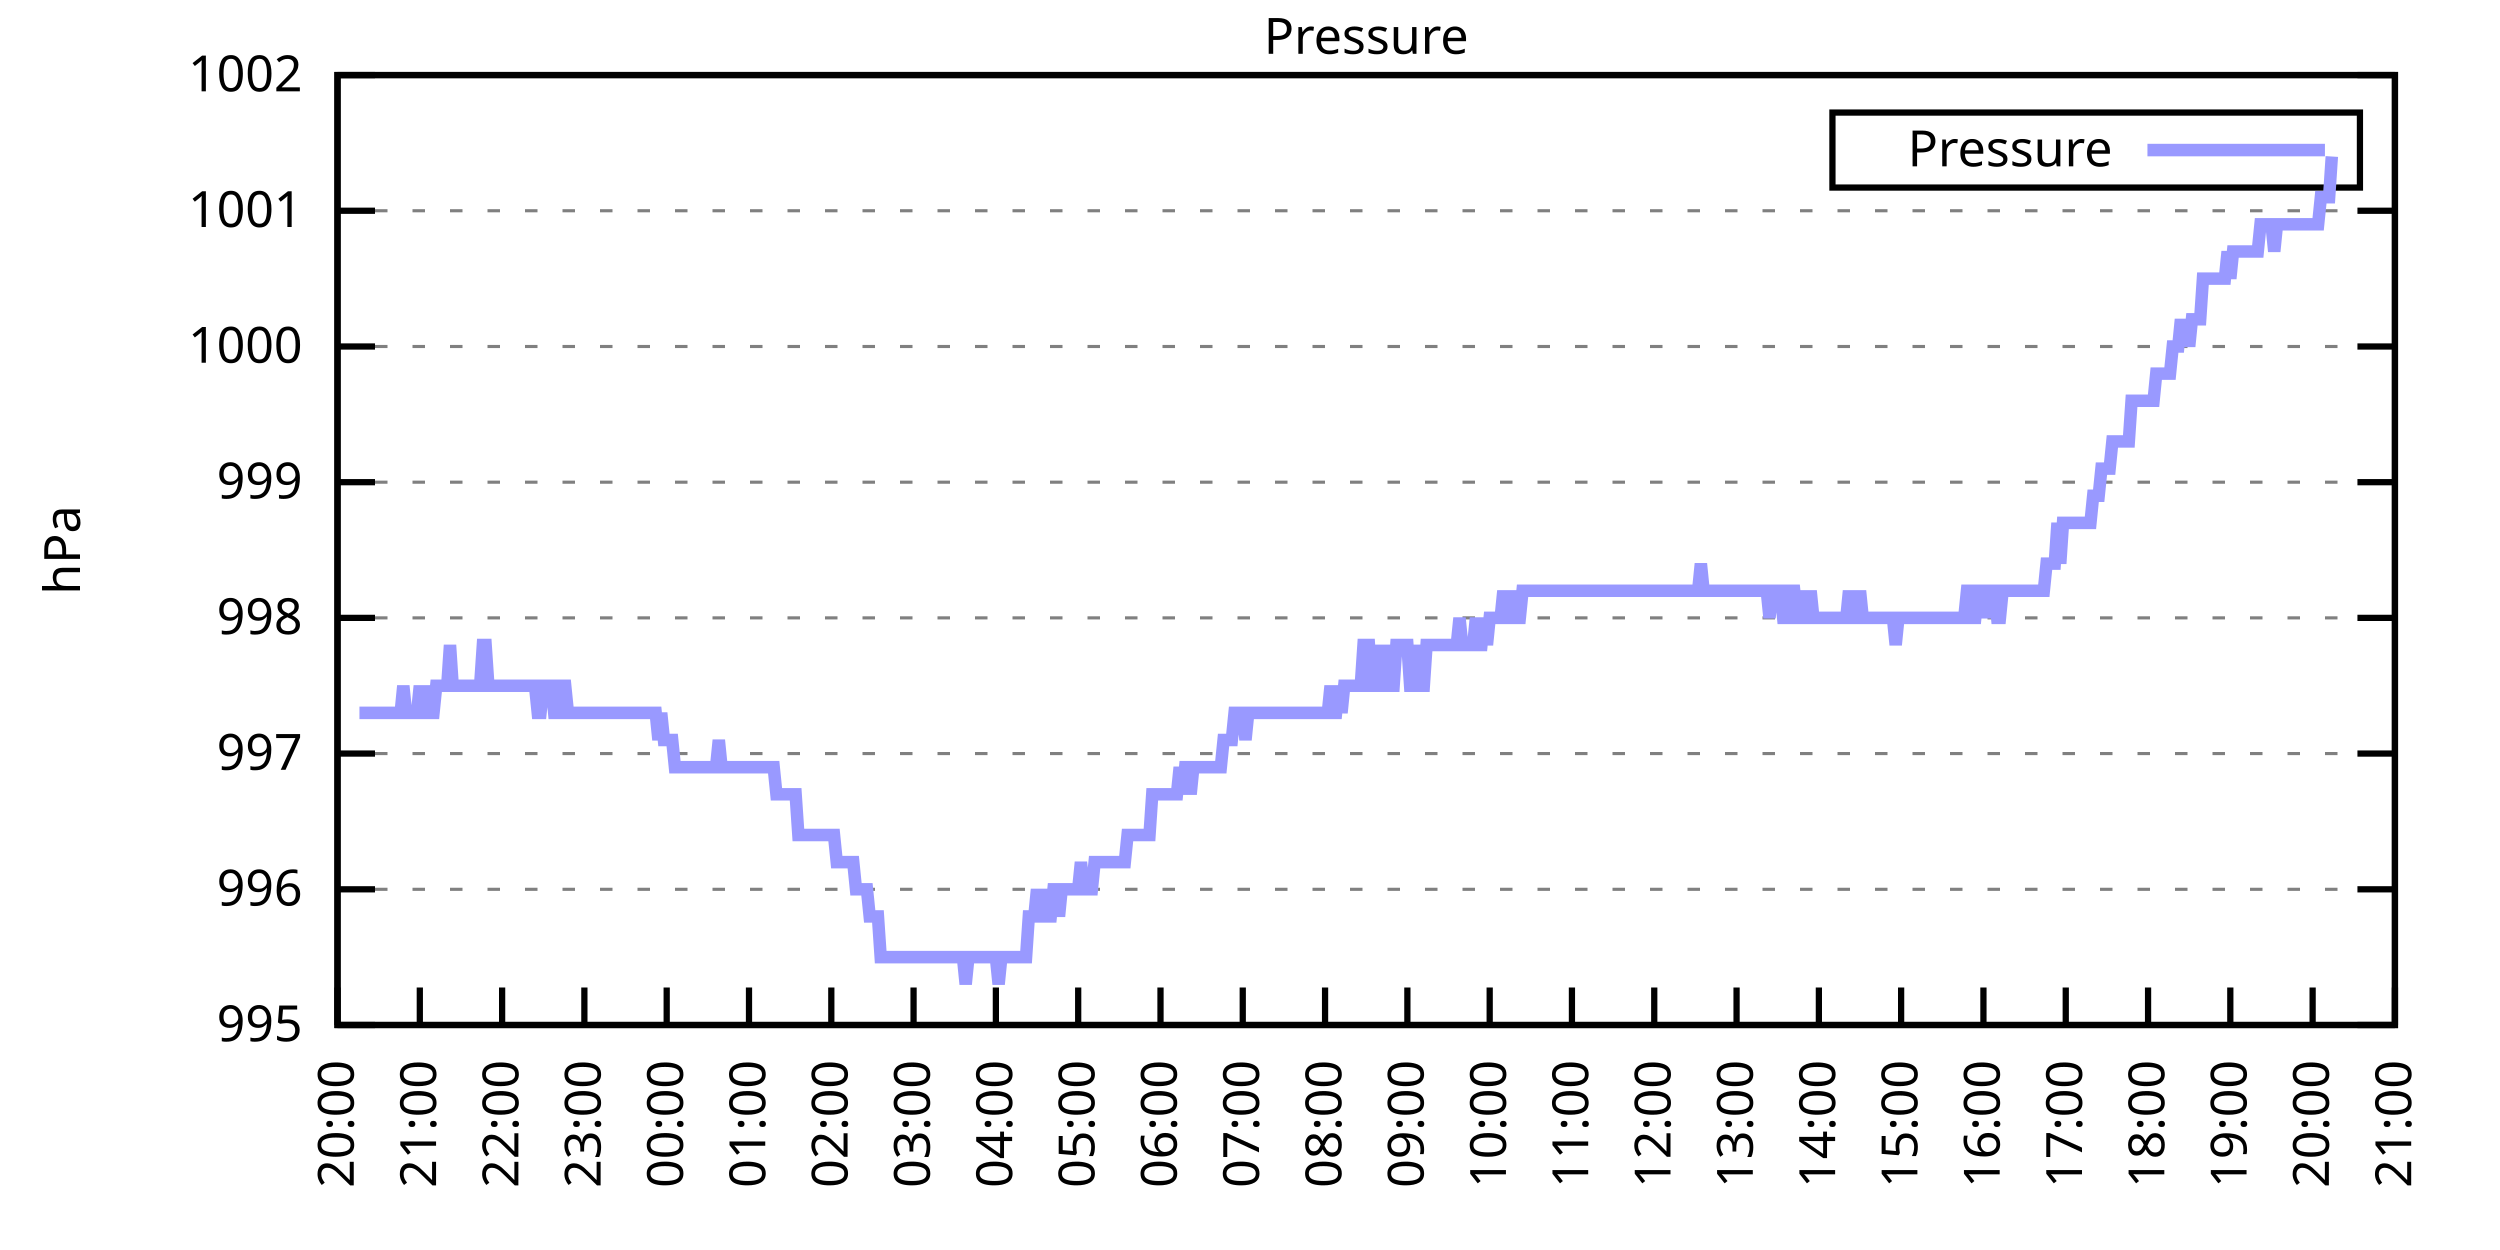
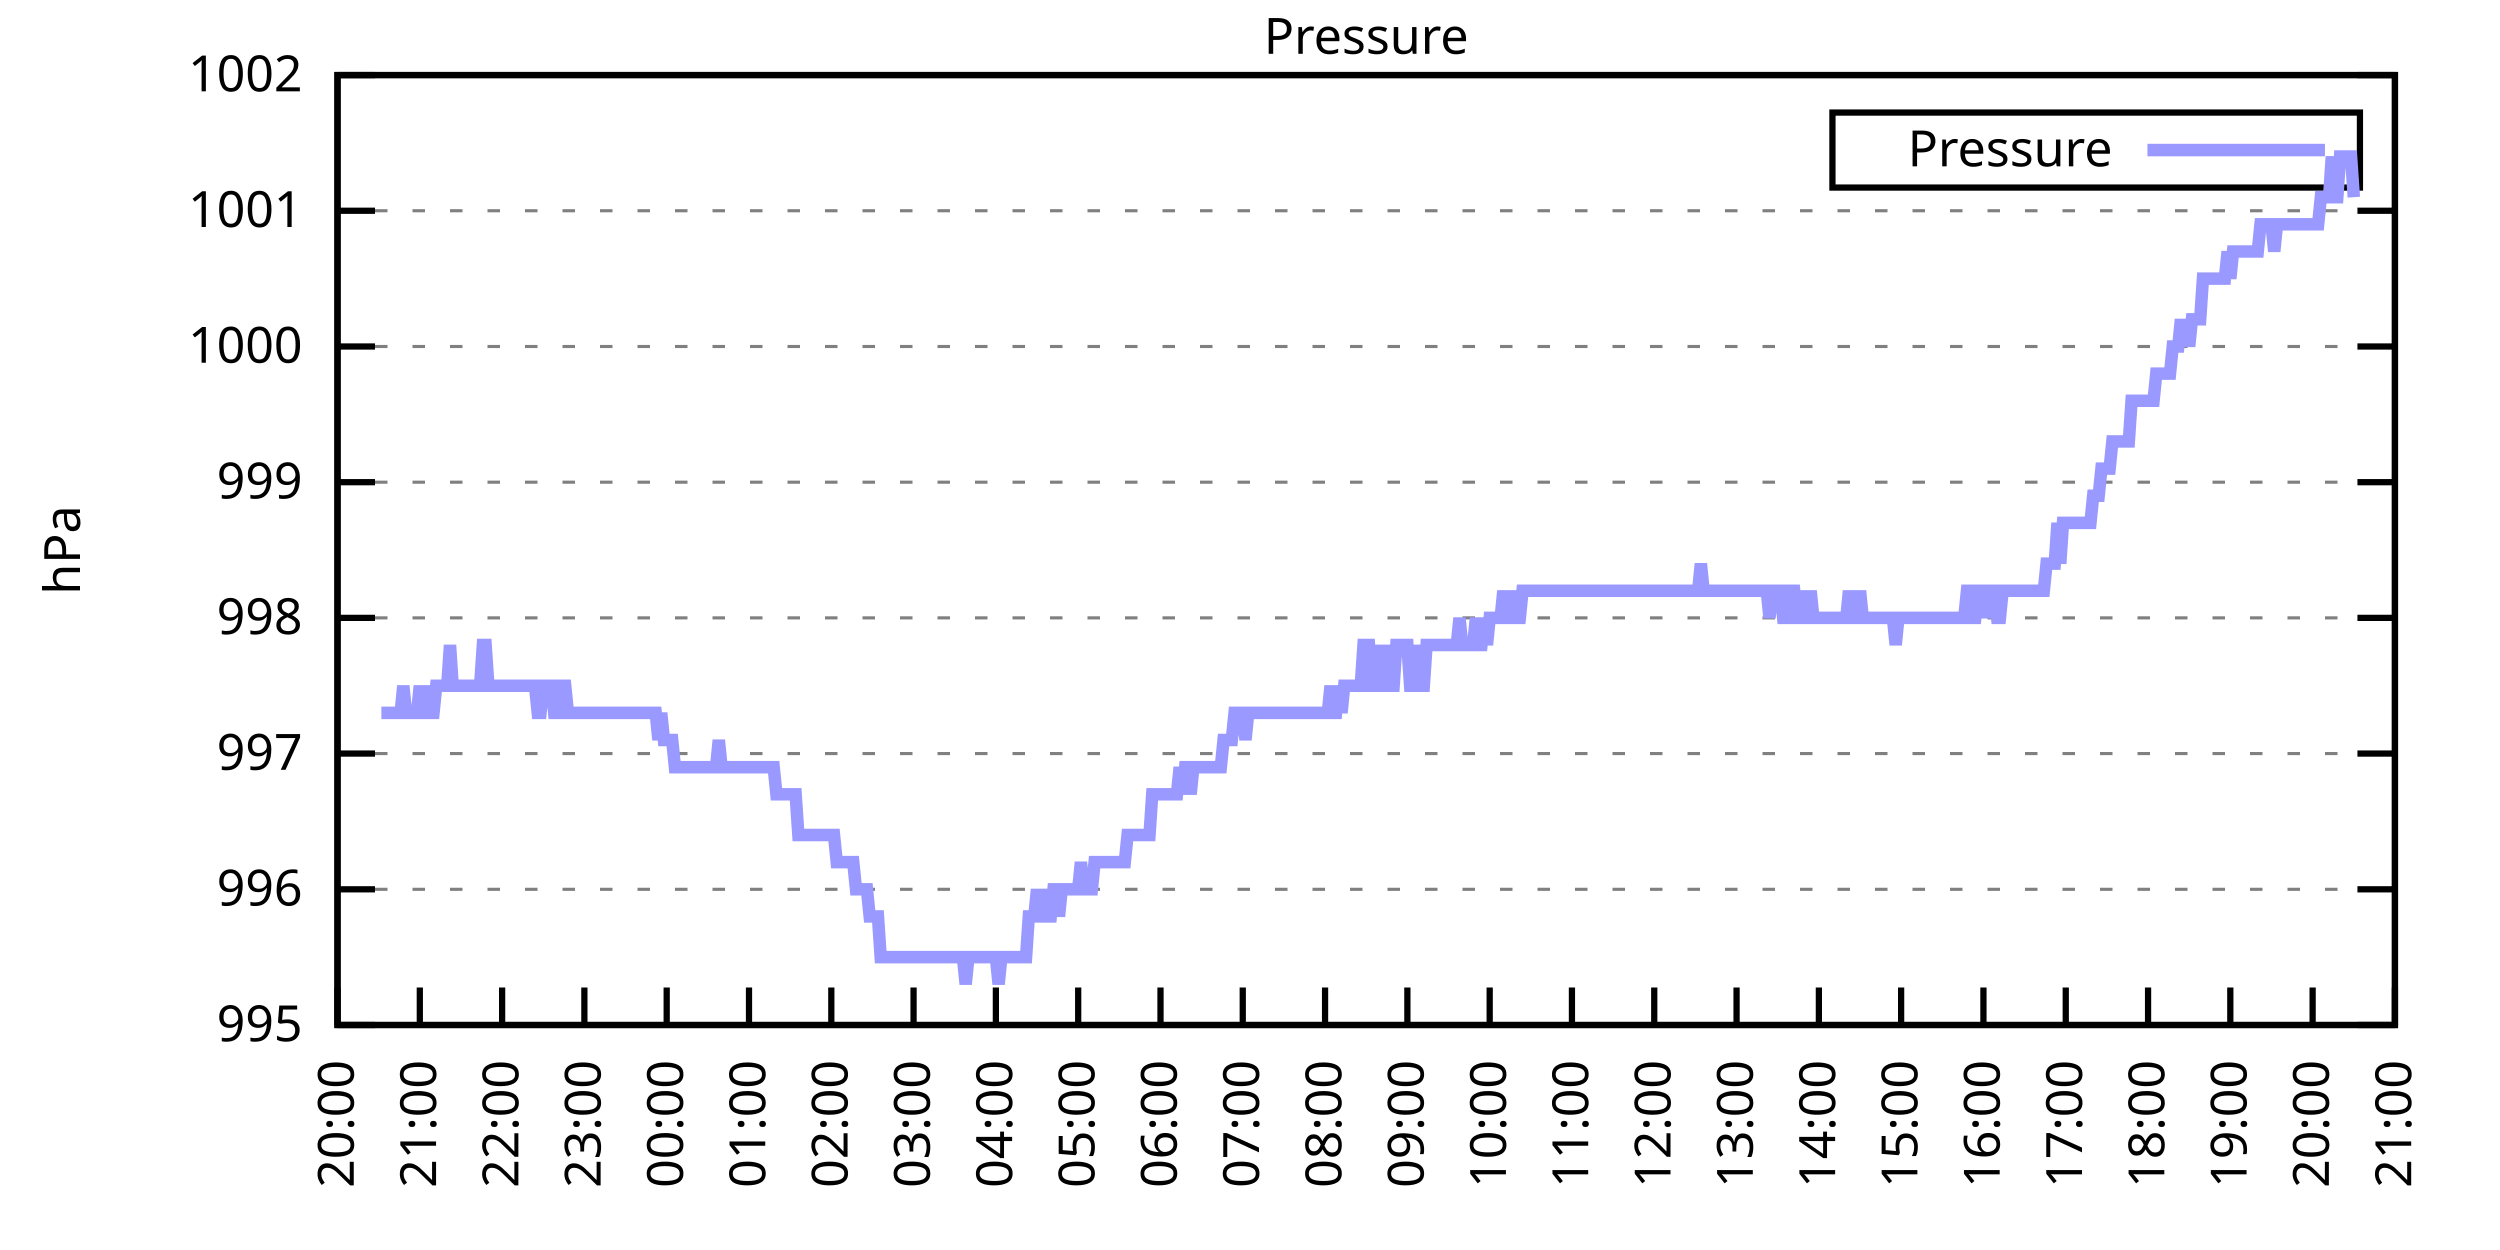
<svg xmlns="http://www.w3.org/2000/svg" xmlns:xlink="http://www.w3.org/1999/xlink" width="400" height="200" viewBox="0 0 400 200">
  <g id="gnuplot_canvas">
    <rect x="0" y="0" width="400" height="200" fill="none" />
    <defs>
      <circle id="gpDot" r="0.5" stroke-width="0.5" stroke="currentColor" />
      <path id="gpPt0" stroke-width="0.333" stroke="currentColor" d="M-1,0 h2 M0,-1 v2" />
      <path id="gpPt1" stroke-width="0.333" stroke="currentColor" d="M-1,-1 L1,1 M1,-1 L-1,1" />
      <path id="gpPt2" stroke-width="0.333" stroke="currentColor" d="M-1,0 L1,0 M0,-1 L0,1 M-1,-1 L1,1 M-1,1 L1,-1" />
      <rect id="gpPt3" stroke-width="0.333" stroke="currentColor" x="-1" y="-1" width="2" height="2" />
      <rect id="gpPt4" stroke-width="0.333" stroke="currentColor" fill="currentColor" x="-1" y="-1" width="2" height="2" />
      <circle id="gpPt5" stroke-width="0.333" stroke="currentColor" cx="0" cy="0" r="1" />
      <use xlink:href="#gpPt5" id="gpPt6" fill="currentColor" stroke="none" />
      <path id="gpPt7" stroke-width="0.333" stroke="currentColor" d="M0,-1.33 L-1.33,0.67 L1.33,0.67 z" />
      <use xlink:href="#gpPt7" id="gpPt8" fill="currentColor" stroke="none" />
      <use xlink:href="#gpPt7" id="gpPt9" stroke="currentColor" transform="rotate(180)" />
      <use xlink:href="#gpPt9" id="gpPt10" fill="currentColor" stroke="none" />
      <use xlink:href="#gpPt3" id="gpPt11" stroke="currentColor" transform="rotate(45)" />
      <use xlink:href="#gpPt11" id="gpPt12" fill="currentColor" stroke="none" />
      <path id="gpPt13" stroke-width="0.333" stroke="currentColor" d="M0,1.330 L1.265,0.411 L0.782,-1.067 L-0.782,-1.076 L-1.265,0.411 z" />
      <use xlink:href="#gpPt13" id="gpPt14" fill="currentColor" stroke="none" />
      <filter id="textbox" filterUnits="objectBoundingBox" x="0" y="0" height="1" width="1">
        <feFlood flood-color="white" flood-opacity="1" result="bgnd" />
        <feComposite in="SourceGraphic" in2="bgnd" operator="atop" />
      </filter>
      <filter id="greybox" filterUnits="objectBoundingBox" x="0" y="0" height="1" width="1">
        <feFlood flood-color="lightgrey" flood-opacity="1" result="grey" />
        <feComposite in="SourceGraphic" in2="grey" operator="atop" />
      </filter>
    </defs>
    <g fill="none" color="white" stroke="currentColor" stroke-width="1.00" stroke-linecap="butt" stroke-linejoin="miter">
</g>
    <g fill="none" color="black" stroke="currentColor" stroke-width="1.00" stroke-linecap="butt" stroke-linejoin="miter">
      <g stroke="none" shape-rendering="crispEdges">
        <polygon fill="rgb(255, 255, 255)" points="54.00,164.00 383.18,164.00 383.18,12.02 54.00,12.02 " />
      </g>
    </g>
    <g fill="none" color="black" stroke="currentColor" stroke-width="1.00" stroke-linecap="butt" stroke-linejoin="miter">
</g>
    <g fill="none" color="black" stroke="black" stroke-width="0.50" stroke-linecap="butt" stroke-linejoin="miter">
</g>
    <g fill="none" color="gray" stroke="currentColor" stroke-width="0.50" stroke-linecap="butt" stroke-linejoin="miter">
      <path stroke="gray" stroke-dasharray="2,4" class="gridline" d="M54.00,164.00 L383.19,164.00  " />
    </g>
    <g fill="none" color="gray" stroke="gray" stroke-width="1.00" stroke-linecap="butt" stroke-linejoin="miter">
</g>
    <g fill="none" color="black" stroke="currentColor" stroke-width="1.00" stroke-linecap="butt" stroke-linejoin="miter">
      <path stroke="black" d="M54.00,164.00 L60.00,164.00 M383.19,164.00 L377.19,164.00  " />
      <g transform="translate(48.40,166.60)" stroke="none" fill="black" font-family="Sans" font-size="8.00" text-anchor="end">
        <text>
          <tspan font-family="Sans"> 995</tspan>
        </text>
      </g>
    </g>
    <g fill="none" color="black" stroke="currentColor" stroke-width="1.00" stroke-linecap="butt" stroke-linejoin="miter">
</g>
    <g fill="none" color="black" stroke="black" stroke-width="0.50" stroke-linecap="butt" stroke-linejoin="miter">
</g>
    <g fill="none" color="gray" stroke="currentColor" stroke-width="0.50" stroke-linecap="butt" stroke-linejoin="miter">
      <path stroke="gray" stroke-dasharray="2,4" class="gridline" d="M54.00,142.29 L383.19,142.29  " />
    </g>
    <g fill="none" color="gray" stroke="gray" stroke-width="1.00" stroke-linecap="butt" stroke-linejoin="miter">
</g>
    <g fill="none" color="black" stroke="currentColor" stroke-width="1.00" stroke-linecap="butt" stroke-linejoin="miter">
      <path stroke="black" d="M54.00,142.29 L60.00,142.29 M383.19,142.29 L377.19,142.29  " />
      <g transform="translate(48.40,144.89)" stroke="none" fill="black" font-family="Sans" font-size="8.00" text-anchor="end">
        <text>
          <tspan font-family="Sans"> 996</tspan>
        </text>
      </g>
    </g>
    <g fill="none" color="black" stroke="currentColor" stroke-width="1.00" stroke-linecap="butt" stroke-linejoin="miter">
</g>
    <g fill="none" color="black" stroke="black" stroke-width="0.50" stroke-linecap="butt" stroke-linejoin="miter">
</g>
    <g fill="none" color="gray" stroke="currentColor" stroke-width="0.50" stroke-linecap="butt" stroke-linejoin="miter">
      <path stroke="gray" stroke-dasharray="2,4" class="gridline" d="M54.00,120.57 L383.19,120.57  " />
    </g>
    <g fill="none" color="gray" stroke="gray" stroke-width="1.00" stroke-linecap="butt" stroke-linejoin="miter">
</g>
    <g fill="none" color="black" stroke="currentColor" stroke-width="1.00" stroke-linecap="butt" stroke-linejoin="miter">
      <path stroke="black" d="M54.00,120.57 L60.00,120.57 M383.19,120.57 L377.19,120.57  " />
      <g transform="translate(48.40,123.17)" stroke="none" fill="black" font-family="Sans" font-size="8.00" text-anchor="end">
        <text>
          <tspan font-family="Sans"> 997</tspan>
        </text>
      </g>
    </g>
    <g fill="none" color="black" stroke="currentColor" stroke-width="1.00" stroke-linecap="butt" stroke-linejoin="miter">
</g>
    <g fill="none" color="black" stroke="black" stroke-width="0.50" stroke-linecap="butt" stroke-linejoin="miter">
</g>
    <g fill="none" color="gray" stroke="currentColor" stroke-width="0.50" stroke-linecap="butt" stroke-linejoin="miter">
      <path stroke="gray" stroke-dasharray="2,4" class="gridline" d="M54.00,98.86 L383.19,98.86  " />
    </g>
    <g fill="none" color="gray" stroke="gray" stroke-width="1.00" stroke-linecap="butt" stroke-linejoin="miter">
</g>
    <g fill="none" color="black" stroke="currentColor" stroke-width="1.00" stroke-linecap="butt" stroke-linejoin="miter">
      <path stroke="black" d="M54.00,98.86 L60.00,98.86 M383.19,98.86 L377.19,98.86  " />
      <g transform="translate(48.40,101.46)" stroke="none" fill="black" font-family="Sans" font-size="8.00" text-anchor="end">
        <text>
          <tspan font-family="Sans"> 998</tspan>
        </text>
      </g>
    </g>
    <g fill="none" color="black" stroke="currentColor" stroke-width="1.00" stroke-linecap="butt" stroke-linejoin="miter">
</g>
    <g fill="none" color="black" stroke="black" stroke-width="0.50" stroke-linecap="butt" stroke-linejoin="miter">
</g>
    <g fill="none" color="gray" stroke="currentColor" stroke-width="0.50" stroke-linecap="butt" stroke-linejoin="miter">
      <path stroke="gray" stroke-dasharray="2,4" class="gridline" d="M54.00,77.15 L383.19,77.15  " />
    </g>
    <g fill="none" color="gray" stroke="gray" stroke-width="1.00" stroke-linecap="butt" stroke-linejoin="miter">
</g>
    <g fill="none" color="black" stroke="currentColor" stroke-width="1.00" stroke-linecap="butt" stroke-linejoin="miter">
      <path stroke="black" d="M54.00,77.15 L60.00,77.15 M383.19,77.15 L377.19,77.15  " />
      <g transform="translate(48.40,79.75)" stroke="none" fill="black" font-family="Sans" font-size="8.00" text-anchor="end">
        <text>
          <tspan font-family="Sans"> 999</tspan>
        </text>
      </g>
    </g>
    <g fill="none" color="black" stroke="currentColor" stroke-width="1.00" stroke-linecap="butt" stroke-linejoin="miter">
</g>
    <g fill="none" color="black" stroke="black" stroke-width="0.50" stroke-linecap="butt" stroke-linejoin="miter">
</g>
    <g fill="none" color="gray" stroke="currentColor" stroke-width="0.50" stroke-linecap="butt" stroke-linejoin="miter">
      <path stroke="gray" stroke-dasharray="2,4" class="gridline" d="M54.00,55.44 L383.19,55.44  " />
    </g>
    <g fill="none" color="gray" stroke="gray" stroke-width="1.00" stroke-linecap="butt" stroke-linejoin="miter">
</g>
    <g fill="none" color="black" stroke="currentColor" stroke-width="1.00" stroke-linecap="butt" stroke-linejoin="miter">
      <path stroke="black" d="M54.00,55.44 L60.00,55.44 M383.19,55.44 L377.19,55.44  " />
      <g transform="translate(48.40,58.04)" stroke="none" fill="black" font-family="Sans" font-size="8.00" text-anchor="end">
        <text>
          <tspan font-family="Sans"> 1000</tspan>
        </text>
      </g>
    </g>
    <g fill="none" color="black" stroke="currentColor" stroke-width="1.00" stroke-linecap="butt" stroke-linejoin="miter">
</g>
    <g fill="none" color="black" stroke="black" stroke-width="0.50" stroke-linecap="butt" stroke-linejoin="miter">
</g>
    <g fill="none" color="gray" stroke="currentColor" stroke-width="0.50" stroke-linecap="butt" stroke-linejoin="miter">
      <path stroke="gray" stroke-dasharray="2,4" class="gridline" d="M54.00,33.72 L383.19,33.72  " />
    </g>
    <g fill="none" color="gray" stroke="gray" stroke-width="1.00" stroke-linecap="butt" stroke-linejoin="miter">
</g>
    <g fill="none" color="black" stroke="currentColor" stroke-width="1.00" stroke-linecap="butt" stroke-linejoin="miter">
      <path stroke="black" d="M54.00,33.72 L60.00,33.72 M383.19,33.72 L377.19,33.72  " />
      <g transform="translate(48.40,36.32)" stroke="none" fill="black" font-family="Sans" font-size="8.00" text-anchor="end">
        <text>
          <tspan font-family="Sans"> 1001</tspan>
        </text>
      </g>
    </g>
    <g fill="none" color="black" stroke="currentColor" stroke-width="1.00" stroke-linecap="butt" stroke-linejoin="miter">
</g>
    <g fill="none" color="black" stroke="black" stroke-width="0.50" stroke-linecap="butt" stroke-linejoin="miter">
</g>
    <g fill="none" color="gray" stroke="currentColor" stroke-width="0.50" stroke-linecap="butt" stroke-linejoin="miter">
      <path stroke="gray" stroke-dasharray="2,4" class="gridline" d="M54.00,12.01 L383.19,12.01  " />
    </g>
    <g fill="none" color="gray" stroke="gray" stroke-width="1.00" stroke-linecap="butt" stroke-linejoin="miter">
</g>
    <g fill="none" color="black" stroke="currentColor" stroke-width="1.00" stroke-linecap="butt" stroke-linejoin="miter">
      <path stroke="black" d="M54.00,12.01 L60.00,12.01 M383.19,12.01 L377.19,12.01  " />
      <g transform="translate(48.40,14.61)" stroke="none" fill="black" font-family="Sans" font-size="8.00" text-anchor="end">
        <text>
          <tspan font-family="Sans"> 1002</tspan>
        </text>
      </g>
    </g>
    <g fill="none" color="black" stroke="currentColor" stroke-width="1.00" stroke-linecap="butt" stroke-linejoin="miter">
      <path stroke="black" d="M54.00,164.00 L54.00,158.00  " />
      <g transform="translate(56.60,169.60) rotate(270.00)" stroke="none" fill="black" font-family="Sans" font-size="8.00" text-anchor="end">
        <text>
          <tspan font-family="Sans">20:00</tspan>
        </text>
      </g>
    </g>
    <g fill="none" color="black" stroke="currentColor" stroke-width="1.00" stroke-linecap="butt" stroke-linejoin="miter">
      <path stroke="black" d="M67.17,164.00 L67.17,158.00  " />
      <g transform="translate(69.77,169.60) rotate(270.00)" stroke="none" fill="black" font-family="Sans" font-size="8.00" text-anchor="end">
        <text>
          <tspan font-family="Sans">21:00</tspan>
        </text>
      </g>
    </g>
    <g fill="none" color="black" stroke="currentColor" stroke-width="1.00" stroke-linecap="butt" stroke-linejoin="miter">
      <path stroke="black" d="M80.34,164.00 L80.34,158.00  " />
      <g transform="translate(82.94,169.60) rotate(270.00)" stroke="none" fill="black" font-family="Sans" font-size="8.00" text-anchor="end">
        <text>
          <tspan font-family="Sans">22:00</tspan>
        </text>
      </g>
    </g>
    <g fill="none" color="black" stroke="currentColor" stroke-width="1.00" stroke-linecap="butt" stroke-linejoin="miter">
      <path stroke="black" d="M93.50,164.00 L93.50,158.00  " />
      <g transform="translate(96.10,169.60) rotate(270.00)" stroke="none" fill="black" font-family="Sans" font-size="8.00" text-anchor="end">
        <text>
          <tspan font-family="Sans">23:00</tspan>
        </text>
      </g>
    </g>
    <g fill="none" color="black" stroke="currentColor" stroke-width="1.00" stroke-linecap="butt" stroke-linejoin="miter">
      <path stroke="black" d="M106.67,164.00 L106.67,158.00  " />
      <g transform="translate(109.27,169.60) rotate(270.00)" stroke="none" fill="black" font-family="Sans" font-size="8.00" text-anchor="end">
        <text>
          <tspan font-family="Sans">00:00</tspan>
        </text>
      </g>
    </g>
    <g fill="none" color="black" stroke="currentColor" stroke-width="1.00" stroke-linecap="butt" stroke-linejoin="miter">
      <path stroke="black" d="M119.84,164.00 L119.84,158.00  " />
      <g transform="translate(122.44,169.60) rotate(270.00)" stroke="none" fill="black" font-family="Sans" font-size="8.00" text-anchor="end">
        <text>
          <tspan font-family="Sans">01:00</tspan>
        </text>
      </g>
    </g>
    <g fill="none" color="black" stroke="currentColor" stroke-width="1.00" stroke-linecap="butt" stroke-linejoin="miter">
      <path stroke="black" d="M133.01,164.00 L133.01,158.00  " />
      <g transform="translate(135.61,169.60) rotate(270.00)" stroke="none" fill="black" font-family="Sans" font-size="8.00" text-anchor="end">
        <text>
          <tspan font-family="Sans">02:00</tspan>
        </text>
      </g>
    </g>
    <g fill="none" color="black" stroke="currentColor" stroke-width="1.00" stroke-linecap="butt" stroke-linejoin="miter">
      <path stroke="black" d="M146.17,164.00 L146.17,158.00  " />
      <g transform="translate(148.77,169.60) rotate(270.00)" stroke="none" fill="black" font-family="Sans" font-size="8.00" text-anchor="end">
        <text>
          <tspan font-family="Sans">03:00</tspan>
        </text>
      </g>
    </g>
    <g fill="none" color="black" stroke="currentColor" stroke-width="1.00" stroke-linecap="butt" stroke-linejoin="miter">
      <path stroke="black" d="M159.34,164.00 L159.34,158.00  " />
      <g transform="translate(161.94,169.60) rotate(270.00)" stroke="none" fill="black" font-family="Sans" font-size="8.00" text-anchor="end">
        <text>
          <tspan font-family="Sans">04:00</tspan>
        </text>
      </g>
    </g>
    <g fill="none" color="black" stroke="currentColor" stroke-width="1.00" stroke-linecap="butt" stroke-linejoin="miter">
      <path stroke="black" d="M172.51,164.00 L172.51,158.00  " />
      <g transform="translate(175.11,169.60) rotate(270.00)" stroke="none" fill="black" font-family="Sans" font-size="8.00" text-anchor="end">
        <text>
          <tspan font-family="Sans">05:00</tspan>
        </text>
      </g>
    </g>
    <g fill="none" color="black" stroke="currentColor" stroke-width="1.00" stroke-linecap="butt" stroke-linejoin="miter">
      <path stroke="black" d="M185.68,164.00 L185.68,158.00  " />
      <g transform="translate(188.28,169.60) rotate(270.00)" stroke="none" fill="black" font-family="Sans" font-size="8.00" text-anchor="end">
        <text>
          <tspan font-family="Sans">06:00</tspan>
        </text>
      </g>
    </g>
    <g fill="none" color="black" stroke="currentColor" stroke-width="1.00" stroke-linecap="butt" stroke-linejoin="miter">
      <path stroke="black" d="M198.84,164.00 L198.84,158.00  " />
      <g transform="translate(201.44,169.60) rotate(270.00)" stroke="none" fill="black" font-family="Sans" font-size="8.00" text-anchor="end">
        <text>
          <tspan font-family="Sans">07:00</tspan>
        </text>
      </g>
    </g>
    <g fill="none" color="black" stroke="currentColor" stroke-width="1.00" stroke-linecap="butt" stroke-linejoin="miter">
      <path stroke="black" d="M212.01,164.00 L212.01,158.00  " />
      <g transform="translate(214.61,169.60) rotate(270.00)" stroke="none" fill="black" font-family="Sans" font-size="8.00" text-anchor="end">
        <text>
          <tspan font-family="Sans">08:00</tspan>
        </text>
      </g>
    </g>
    <g fill="none" color="black" stroke="currentColor" stroke-width="1.00" stroke-linecap="butt" stroke-linejoin="miter">
      <path stroke="black" d="M225.18,164.00 L225.18,158.00  " />
      <g transform="translate(227.78,169.60) rotate(270.00)" stroke="none" fill="black" font-family="Sans" font-size="8.00" text-anchor="end">
        <text>
          <tspan font-family="Sans">09:00</tspan>
        </text>
      </g>
    </g>
    <g fill="none" color="black" stroke="currentColor" stroke-width="1.00" stroke-linecap="butt" stroke-linejoin="miter">
      <path stroke="black" d="M238.35,164.00 L238.35,158.00  " />
      <g transform="translate(240.95,169.60) rotate(270.00)" stroke="none" fill="black" font-family="Sans" font-size="8.00" text-anchor="end">
        <text>
          <tspan font-family="Sans">10:00</tspan>
        </text>
      </g>
    </g>
    <g fill="none" color="black" stroke="currentColor" stroke-width="1.00" stroke-linecap="butt" stroke-linejoin="miter">
      <path stroke="black" d="M251.51,164.00 L251.51,158.00  " />
      <g transform="translate(254.11,169.60) rotate(270.00)" stroke="none" fill="black" font-family="Sans" font-size="8.00" text-anchor="end">
        <text>
          <tspan font-family="Sans">11:00</tspan>
        </text>
      </g>
    </g>
    <g fill="none" color="black" stroke="currentColor" stroke-width="1.00" stroke-linecap="butt" stroke-linejoin="miter">
      <path stroke="black" d="M264.68,164.00 L264.68,158.00  " />
      <g transform="translate(267.28,169.60) rotate(270.00)" stroke="none" fill="black" font-family="Sans" font-size="8.00" text-anchor="end">
        <text>
          <tspan font-family="Sans">12:00</tspan>
        </text>
      </g>
    </g>
    <g fill="none" color="black" stroke="currentColor" stroke-width="1.00" stroke-linecap="butt" stroke-linejoin="miter">
      <path stroke="black" d="M277.85,164.00 L277.85,158.00  " />
      <g transform="translate(280.45,169.60) rotate(270.00)" stroke="none" fill="black" font-family="Sans" font-size="8.00" text-anchor="end">
        <text>
          <tspan font-family="Sans">13:00</tspan>
        </text>
      </g>
    </g>
    <g fill="none" color="black" stroke="currentColor" stroke-width="1.00" stroke-linecap="butt" stroke-linejoin="miter">
      <path stroke="black" d="M291.02,164.00 L291.02,158.00  " />
      <g transform="translate(293.62,169.60) rotate(270.00)" stroke="none" fill="black" font-family="Sans" font-size="8.00" text-anchor="end">
        <text>
          <tspan font-family="Sans">14:00</tspan>
        </text>
      </g>
    </g>
    <g fill="none" color="black" stroke="currentColor" stroke-width="1.00" stroke-linecap="butt" stroke-linejoin="miter">
      <path stroke="black" d="M304.18,164.00 L304.18,158.00  " />
      <g transform="translate(306.78,169.60) rotate(270.00)" stroke="none" fill="black" font-family="Sans" font-size="8.00" text-anchor="end">
        <text>
          <tspan font-family="Sans">15:00</tspan>
        </text>
      </g>
    </g>
    <g fill="none" color="black" stroke="currentColor" stroke-width="1.00" stroke-linecap="butt" stroke-linejoin="miter">
      <path stroke="black" d="M317.35,164.00 L317.35,158.00  " />
      <g transform="translate(319.95,169.60) rotate(270.00)" stroke="none" fill="black" font-family="Sans" font-size="8.00" text-anchor="end">
        <text>
          <tspan font-family="Sans">16:00</tspan>
        </text>
      </g>
    </g>
    <g fill="none" color="black" stroke="currentColor" stroke-width="1.00" stroke-linecap="butt" stroke-linejoin="miter">
      <path stroke="black" d="M330.52,164.00 L330.52,158.00  " />
      <g transform="translate(333.12,169.60) rotate(270.00)" stroke="none" fill="black" font-family="Sans" font-size="8.00" text-anchor="end">
        <text>
          <tspan font-family="Sans">17:00</tspan>
        </text>
      </g>
    </g>
    <g fill="none" color="black" stroke="currentColor" stroke-width="1.00" stroke-linecap="butt" stroke-linejoin="miter">
      <path stroke="black" d="M343.69,164.00 L343.69,158.00  " />
      <g transform="translate(346.29,169.60) rotate(270.00)" stroke="none" fill="black" font-family="Sans" font-size="8.00" text-anchor="end">
        <text>
          <tspan font-family="Sans">18:00</tspan>
        </text>
      </g>
    </g>
    <g fill="none" color="black" stroke="currentColor" stroke-width="1.00" stroke-linecap="butt" stroke-linejoin="miter">
      <path stroke="black" d="M356.85,164.00 L356.85,158.00  " />
      <g transform="translate(359.45,169.60) rotate(270.00)" stroke="none" fill="black" font-family="Sans" font-size="8.00" text-anchor="end">
        <text>
          <tspan font-family="Sans">19:00</tspan>
        </text>
      </g>
    </g>
    <g fill="none" color="black" stroke="currentColor" stroke-width="1.00" stroke-linecap="butt" stroke-linejoin="miter">
      <path stroke="black" d="M370.02,164.00 L370.02,158.00  " />
      <g transform="translate(372.62,169.60) rotate(270.00)" stroke="none" fill="black" font-family="Sans" font-size="8.00" text-anchor="end">
        <text>
          <tspan font-family="Sans">20:00</tspan>
        </text>
      </g>
    </g>
    <g fill="none" color="black" stroke="currentColor" stroke-width="1.00" stroke-linecap="butt" stroke-linejoin="miter">
      <path stroke="black" d="M383.19,164.00 L383.19,158.00  " />
      <g transform="translate(385.79,169.60) rotate(270.00)" stroke="none" fill="black" font-family="Sans" font-size="8.00" text-anchor="end">
        <text>
          <tspan font-family="Sans">21:00</tspan>
        </text>
      </g>
    </g>
    <g fill="none" color="black" stroke="currentColor" stroke-width="1.00" stroke-linecap="butt" stroke-linejoin="miter">
</g>
    <g fill="none" color="black" stroke="currentColor" stroke-width="1.00" stroke-linecap="butt" stroke-linejoin="miter">
      <path stroke="black" d="M54.00,12.01 L54.00,164.00 L383.19,164.00 L383.19,12.01 L54.00,12.01 Z  " />
    </g>
    <g fill="none" color="black" stroke="currentColor" stroke-width="1.00" stroke-linecap="butt" stroke-linejoin="miter">
</g>
    <g fill="none" color="black" stroke="currentColor" stroke-width="1.00" stroke-linecap="butt" stroke-linejoin="miter">
      <path stroke="black" d="M293.19,30.01 L293.19,18.01 L377.59,18.01 L377.59,30.01 L293.19,30.01 Z  " />
    </g>
    <g id="Pressure_plot_1">
      <g fill="none" color="white" stroke="black" stroke-width="2.00" stroke-linecap="butt" stroke-linejoin="miter">
</g>
      <g fill="none" color="black" stroke="currentColor" stroke-width="2.00" stroke-linecap="butt" stroke-linejoin="miter">
        <g transform="translate(337.99,26.61)" stroke="none" fill="black" font-family="Sans" font-size="8.00" text-anchor="end">
          <text>
            <tspan font-family="Sans">Pressure</tspan>
          </text>
        </g>
      </g>
      <g fill="none" color="black" stroke="currentColor" stroke-width="2.00" stroke-linecap="butt" stroke-linejoin="miter">
-         <path stroke="rgb(153, 153, 255)" d="M343.59,24.01 L371.99,24.01 M57.51,114.06 L57.95,114.06 L58.39,114.06 L58.83,114.06 L59.27,114.06 L59.71,114.06   L60.14,114.06 L60.58,114.06 L61.02,114.06 L61.46,114.06 L61.90,114.06 L62.34,114.06 L62.78,114.06 L63.22,114.06   L63.66,114.06 L64.10,114.06 L64.53,109.72 L64.97,114.06 L65.41,114.06 L65.85,114.06 L66.29,114.06 L66.73,114.06   L67.17,109.72 L67.61,114.06 L68.05,114.06 L68.48,109.72 L68.92,114.06 L69.36,114.06 L69.80,109.72 L70.24,109.72   L70.68,109.72 L71.12,109.72 L71.56,109.72 L72.00,103.20 L72.43,109.72 L72.87,109.72 L73.31,109.72 L73.75,109.72   L74.19,109.72 L74.63,109.72 L75.07,109.72 L75.51,109.72 L75.95,109.72 L76.38,109.72 L76.82,109.72 L77.26,103.20   L77.70,103.20 L78.14,109.72 L78.58,109.72 L79.02,109.72 L79.46,109.72 L79.90,109.72 L80.34,109.72 L80.77,109.72   L81.21,109.72 L81.65,109.72 L82.09,109.72 L82.53,109.72 L82.97,109.72 L83.41,109.72 L83.85,109.72 L84.29,109.72   L84.72,109.72 L85.16,109.72 L85.60,109.72 L86.04,114.06 L86.48,114.06 L86.92,109.72 L87.36,109.72 L87.80,109.72   L88.24,109.72 L88.67,114.06 L89.11,114.06 L89.55,109.72 L89.99,109.72 L90.43,109.72 L90.87,114.06 L91.31,114.06   L91.75,114.06 L92.19,114.06 L92.62,114.06 L93.06,114.06 L93.50,114.06 L93.94,114.06 L94.38,114.06 L94.82,114.06   L95.26,114.06 L95.70,114.06 L96.14,114.06 L96.58,114.06 L97.01,114.06 L97.45,114.06 L97.89,114.06 L98.33,114.06   L98.77,114.06 L99.21,114.06 L99.65,114.06 L100.09,114.06 L100.53,114.06 L100.96,114.06 L101.40,114.06 L101.84,114.06   L102.28,114.06 L102.72,114.06 L103.16,114.06 L103.60,114.06 L104.04,114.06 L104.48,114.06 L104.91,114.06 L105.35,118.40   L105.79,114.06 L106.23,118.40 L106.67,118.40 L107.11,118.40 L107.55,118.40 L107.99,122.75 L108.43,122.75 L108.87,122.75   L109.30,122.75 L109.74,122.75 L110.18,122.75 L110.62,122.75 L111.06,122.75 L111.50,122.75 L111.94,122.75 L112.38,122.75   L112.82,122.75 L113.25,122.75 L113.69,122.75 L114.13,122.75 L114.57,122.75 L115.01,118.40 L115.45,122.75 L115.89,122.75   L116.33,122.75 L116.77,122.75 L117.20,122.75 L117.64,122.75 L118.08,122.75 L118.52,122.75 L118.96,122.75 L119.40,122.75   L119.84,122.75 L120.28,122.75 L120.72,122.75 L121.15,122.75 L121.59,122.75 L122.03,122.75 L122.47,122.75 L122.91,122.75   L123.35,122.75 L123.79,122.75 L124.23,127.09 L124.67,127.09 L125.11,127.09 L125.54,127.09 L125.98,127.09 L126.42,127.09   L126.86,127.09 L127.30,127.09 L127.74,133.60 L128.18,133.60 L128.62,133.60 L129.06,133.60 L129.49,133.60 L129.93,133.60   L130.37,133.60 L130.81,133.60 L131.25,133.60 L131.69,133.60 L132.13,133.60 L132.57,133.60 L133.01,133.60 L133.44,133.60   L133.88,137.94 L134.32,137.94 L134.76,137.94 L135.20,137.94 L135.64,137.94 L136.08,137.94 L136.52,137.94 L136.96,142.29   L137.39,142.29 L137.83,142.29 L138.27,142.29 L138.71,142.29 L139.15,146.63 L139.59,146.63 L140.03,146.63 L140.47,146.63   L140.91,153.14 L141.35,153.14 L141.78,153.14 L142.22,153.14 L142.66,153.14 L143.10,153.14 L143.54,153.14 L143.98,153.14   L144.42,153.14 L144.86,153.14 L145.30,153.14 L145.73,153.14 L146.17,153.14 L146.61,153.14 L147.05,153.14 L147.49,153.14   L147.93,153.14 L148.37,153.14 L148.81,153.14 L149.25,153.14 L149.68,153.14 L150.12,153.14 L150.56,153.14 L151.00,153.14   L151.44,153.14 L151.88,153.14 L152.32,153.14 L152.76,153.14 L153.20,153.14 L153.63,153.14 L154.07,153.14 L154.51,157.49   L154.95,153.14 L155.39,153.14 L155.83,153.14 L156.27,153.14 L156.71,153.14 L157.15,153.14 L157.59,153.14 L158.02,153.14   L158.46,153.14 L158.90,153.14 L159.34,153.14 L159.78,157.49 L160.22,153.14 L160.66,153.14 L161.10,153.14 L161.54,153.14   L161.97,153.14 L162.41,153.14 L162.85,153.14 L163.29,153.14 L163.73,153.14 L164.17,153.14 L164.61,146.63 L165.05,146.63   L165.49,146.63 L165.92,142.29 L166.36,146.63 L166.80,142.29 L167.24,146.63 L167.68,146.63 L168.12,146.63 L168.56,142.29   L169.00,142.29 L169.44,146.63 L169.87,142.29 L170.31,142.29 L170.75,142.29 L171.19,142.29 L171.63,142.29 L172.07,142.29   L172.51,142.29 L172.95,137.94 L173.39,142.29 L173.83,142.29 L174.26,142.29 L174.70,142.29 L175.14,137.94 L175.58,137.94   L176.02,137.94 L176.46,137.94 L176.90,137.94 L177.34,137.94 L177.78,137.94 L178.21,137.94 L178.65,137.94 L179.09,137.94   L179.53,137.94 L179.97,137.94 L180.41,133.60 L180.85,133.60 L181.29,133.60 L181.73,133.60 L182.16,133.60 L182.60,133.60   L183.04,133.60 L183.48,133.60 L183.92,133.60 L184.36,127.09 L184.80,127.09 L185.24,127.09 L185.68,127.09 L186.11,127.09   L186.55,127.09 L186.99,127.09 L187.43,127.09 L187.87,127.09 L188.31,127.09 L188.75,122.75 L189.19,127.09 L189.63,122.75   L190.07,122.75 L190.50,127.09 L190.94,122.75 L191.38,122.75 L191.82,122.75 L192.26,122.75 L192.70,122.75 L193.14,122.75   L193.58,122.75 L194.02,122.75 L194.45,122.75 L194.89,122.75 L195.33,122.75 L195.77,118.40 L196.21,118.40 L196.65,118.40   L197.09,118.40 L197.53,114.06 L197.97,114.06 L198.40,114.06 L198.84,114.06 L199.28,118.40 L199.72,114.06 L200.16,114.06   L200.60,114.06 L201.04,114.06 L201.48,114.06 L201.92,114.06 L202.35,114.06 L202.79,114.06 L203.23,114.06 L203.67,114.06   L204.11,114.06 L204.55,114.06 L204.99,114.06 L205.43,114.06 L205.87,114.06 L206.31,114.06 L206.74,114.06 L207.18,114.06   L207.62,114.06 L208.06,114.06 L208.50,114.06 L208.94,114.06 L209.38,114.06 L209.82,114.06 L210.26,114.06 L210.69,114.06   L211.13,114.06 L211.57,114.06 L212.01,114.06 L212.45,114.06 L212.89,109.72 L213.33,114.06 L213.77,114.06 L214.21,109.72   L214.64,114.06 L215.08,109.72 L215.52,109.72 L215.96,109.72 L216.40,109.72 L216.84,109.72 L217.28,109.72 L217.72,109.72   L218.16,103.20 L218.60,103.20 L219.03,103.20 L219.47,109.72 L219.91,109.72 L220.35,103.20 L220.79,109.72 L221.23,109.72   L221.67,109.72 L222.11,103.20 L222.55,109.72 L222.98,109.72 L223.42,103.20 L223.86,103.20 L224.30,103.20 L224.74,103.20   L225.18,103.20 L225.62,109.72 L226.06,109.72 L226.50,103.20 L226.93,109.72 L227.37,109.72 L227.81,109.72 L228.25,103.20   L228.69,103.20 L229.13,103.20 L229.57,103.20 L230.01,103.20 L230.45,103.20 L230.88,103.20 L231.32,103.20 L231.76,103.20   L232.20,103.20 L232.64,103.20 L233.08,103.20 L233.52,98.86 L233.96,103.20 L234.40,103.20 L234.84,103.20 L235.27,103.20   L235.71,103.20 L236.15,98.86 L236.59,103.20 L237.03,103.20 L237.47,98.86 L237.91,103.20 L238.35,98.86 L238.79,98.86   L239.22,98.86 L239.66,98.86 L240.10,98.86 L240.54,94.52 L240.98,98.86 L241.42,98.86 L241.86,98.86 L242.30,94.52   L242.74,98.86 L243.17,98.86 L243.61,94.52 L244.05,94.52 L244.49,94.52 L244.93,94.52 L245.37,94.52 L245.81,94.52   L246.25,94.52 L246.69,94.52 L247.12,94.52 L247.56,94.52 L248.00,94.52 L248.44,94.52 L248.88,94.52 L249.32,94.52   L249.76,94.52 L250.20,94.52 L250.64,94.52 L251.08,94.52 L251.51,94.52 L251.95,94.52 L252.39,94.52 L252.83,94.52   L253.27,94.52 L253.71,94.52 L254.15,94.52 L254.59,94.52 L255.03,94.52 L255.46,94.52 L255.90,94.52 L256.34,94.52   L256.78,94.52 L257.22,94.52 L257.66,94.52 L258.10,94.52 L258.54,94.52 L258.98,94.52 L259.41,94.52 L259.85,94.52   L260.29,94.52 L260.73,94.52 L261.17,94.52 L261.61,94.52 L262.05,94.52 L262.49,94.52 L262.93,94.52 L263.36,94.52   L263.80,94.52 L264.24,94.52 L264.68,94.52 L265.12,94.52 L265.56,94.52 L266.00,94.52 L266.44,94.52 L266.88,94.52   L267.32,94.52 L267.75,94.52 L268.19,94.52 L268.63,94.52 L269.07,94.52 L269.51,94.52 L269.95,94.52 L270.39,94.52   L270.83,94.52 L271.27,94.52 L271.70,94.52 L272.14,90.18 L272.58,94.52 L273.02,94.52 L273.46,94.52 L273.90,94.52   L274.34,94.52 L274.78,94.52 L275.22,94.52 L275.65,94.52 L276.09,94.52 L276.53,94.52 L276.97,94.52 L277.41,94.52   L277.85,94.52 L278.29,94.52 L278.73,94.52 L279.17,94.52 L279.60,94.52 L280.04,94.52 L280.48,94.52 L280.92,94.52   L281.36,94.52 L281.80,94.52 L282.24,94.52 L282.68,94.52 L283.12,98.86 L283.56,94.52 L283.99,94.52 L284.43,94.52   L284.87,94.52 L285.31,98.86 L285.75,98.86 L286.19,98.86 L286.63,94.52 L287.07,94.52 L287.51,98.86 L287.94,98.86   L288.38,98.86 L288.82,94.52 L289.26,98.86 L289.70,94.52 L290.14,98.86 L290.58,98.86 L291.02,98.86 L291.46,98.86   L291.89,98.86 L292.33,98.86 L292.77,98.86 L293.21,98.86 L293.65,98.86 L294.09,98.86 L294.53,98.86 L294.97,98.86   L295.41,98.86 L295.84,94.52 L296.28,98.86 L296.72,98.86 L297.16,98.86 L297.60,94.52 L298.04,98.86 L298.48,98.86   L298.92,98.86 L299.36,98.86 L299.80,98.86 L300.23,98.86 L300.67,98.86 L301.11,98.86 L301.55,98.86 L301.99,98.86   L302.43,98.86 L302.87,98.86 L303.31,103.20 L303.75,98.86 L304.18,98.86 L304.62,98.86 L305.06,98.86 L305.50,98.86   L305.94,98.86 L306.38,98.86 L306.82,98.86 L307.26,98.86 L307.70,98.86 L308.13,98.86 L308.57,98.86 L309.01,98.86   L309.45,98.86 L309.89,98.86 L310.33,98.86 L310.77,98.86 L311.21,98.86 L311.65,98.86 L312.08,98.86 L312.52,98.86   L312.96,98.86 L313.40,98.86 L313.84,98.86 L314.28,98.86 L314.72,94.52 L315.16,94.52 L315.60,98.86 L316.04,98.86   L316.47,94.52 L316.91,94.52 L317.35,98.86 L317.79,94.52 L318.23,98.86 L318.67,94.52 L319.11,94.52 L319.55,98.86   L319.99,98.86 L320.42,94.52 L320.86,94.52 L321.30,94.52 L321.74,94.52 L322.18,94.52 L322.62,94.52 L323.06,94.52   L323.50,94.52 L323.94,94.52 L324.37,94.52 L324.81,94.52 L325.25,94.52 L325.69,94.52 L326.13,94.52 L326.57,94.52   L327.01,94.52 L327.45,90.18 L327.89,90.18 L328.33,90.18 L328.76,90.18 L329.20,83.66 L329.64,90.18 L330.08,83.66   L330.52,83.66 L330.96,83.66 L331.40,83.66 L331.84,83.66 L332.28,83.66 L332.71,83.66 L333.15,83.66 L333.59,83.66   L334.03,83.66 L334.47,83.66 L334.91,79.32 L335.35,79.32 L335.79,79.32 L336.23,74.98 L336.66,74.98 L337.10,74.98   L337.54,74.98 L337.98,70.63 L338.42,70.63 L338.86,70.63 L339.30,70.63 L339.74,70.63 L340.18,70.63 L340.61,70.63   L341.05,64.12 L341.49,64.12 L341.93,64.12 L342.37,64.12 L342.81,64.12 L343.25,64.12 L343.69,64.12 L344.13,64.12   L344.57,64.12 L345.00,59.78 L345.44,59.78 L345.88,59.78 L346.32,59.78 L346.76,59.78 L347.20,59.78 L347.64,55.44   L348.08,55.44 L348.52,55.44 L348.95,51.09 L349.39,55.44 L349.83,51.09 L350.27,55.44 L350.71,51.09 L351.15,51.09   L351.59,51.09 L352.03,51.09 L352.47,44.58 L352.90,44.58 L353.34,44.58 L353.78,44.58 L354.22,44.58 L354.66,44.58   L355.10,44.58 L355.54,44.58 L355.98,44.58 L356.42,40.24 L356.85,44.58 L357.29,40.24 L357.73,40.24 L358.17,40.24   L358.61,40.24 L359.05,40.24 L359.49,40.24 L359.93,40.24 L360.37,40.24 L360.81,40.24 L361.24,40.24 L361.68,35.89   L362.12,35.89 L362.56,35.89 L363.00,35.89 L363.44,35.89 L363.88,40.24 L364.32,35.89 L364.76,35.89 L365.19,35.89   L365.63,35.89 L366.07,35.89 L366.51,35.89 L366.95,35.89 L367.39,35.89 L367.83,35.89 L368.27,35.89 L368.71,35.89   L369.14,35.89 L369.58,35.89 L370.02,35.89 L370.46,35.89 L370.90,35.89 L371.34,31.55 L371.78,31.55 L372.22,31.55   L372.66,31.55 L373.09,25.04  " />
+         <path stroke="rgb(153, 153, 255)" d="M343.59,24.01 L371.99,24.01 M61.02,114.06 L61.46,114.06 L61.90,114.06 L62.34,114.06 L62.78,114.06 L63.22,114.06   L63.66,114.06 L64.10,114.06 L64.53,109.72 L64.97,114.06 L65.41,114.06 L65.85,114.06 L66.29,114.06 L66.73,114.06   L67.17,109.72 L67.61,114.06 L68.05,114.06 L68.48,109.72 L68.92,114.06 L69.36,114.06 L69.80,109.72 L70.24,109.72   L70.68,109.72 L71.12,109.72 L71.56,109.72 L72.00,103.20 L72.43,109.72 L72.87,109.72 L73.31,109.72 L73.75,109.72   L74.19,109.72 L74.63,109.72 L75.07,109.72 L75.51,109.72 L75.95,109.72 L76.38,109.72 L76.82,109.72 L77.26,103.20   L77.70,103.20 L78.14,109.72 L78.58,109.72 L79.02,109.72 L79.46,109.72 L79.90,109.72 L80.34,109.72 L80.77,109.72   L81.21,109.72 L81.65,109.72 L82.09,109.72 L82.53,109.72 L82.97,109.72 L83.41,109.72 L83.85,109.72 L84.29,109.72   L84.72,109.72 L85.16,109.72 L85.60,109.72 L86.04,114.06 L86.48,114.06 L86.92,109.72 L87.36,109.72 L87.80,109.72   L88.24,109.72 L88.67,114.06 L89.11,114.06 L89.55,109.72 L89.99,109.72 L90.43,109.72 L90.87,114.06 L91.31,114.06   L91.75,114.06 L92.19,114.06 L92.62,114.06 L93.06,114.06 L93.50,114.06 L93.94,114.06 L94.38,114.06 L94.82,114.06   L95.26,114.06 L95.70,114.06 L96.14,114.06 L96.58,114.06 L97.01,114.06 L97.45,114.06 L97.89,114.06 L98.33,114.06   L98.77,114.06 L99.21,114.06 L99.65,114.06 L100.09,114.06 L100.53,114.06 L100.96,114.06 L101.40,114.06 L101.84,114.06   L102.28,114.06 L102.72,114.06 L103.16,114.06 L103.60,114.06 L104.04,114.06 L104.48,114.06 L104.91,114.06 L105.35,118.40   L105.79,114.06 L106.23,118.40 L106.67,118.40 L107.11,118.40 L107.55,118.40 L107.99,122.75 L108.43,122.75 L108.87,122.75   L109.30,122.75 L109.74,122.75 L110.18,122.75 L110.62,122.75 L111.06,122.75 L111.50,122.75 L111.94,122.75 L112.38,122.75   L112.82,122.75 L113.25,122.75 L113.69,122.75 L114.13,122.75 L114.57,122.75 L115.01,118.40 L115.45,122.75 L115.89,122.75   L116.33,122.75 L116.77,122.75 L117.20,122.75 L117.64,122.75 L118.08,122.75 L118.52,122.75 L118.96,122.75 L119.40,122.75   L119.84,122.75 L120.28,122.75 L120.72,122.75 L121.15,122.75 L121.59,122.75 L122.03,122.75 L122.47,122.75 L122.91,122.75   L123.35,122.75 L123.79,122.75 L124.23,127.09 L124.67,127.09 L125.11,127.09 L125.54,127.09 L125.98,127.09 L126.42,127.09   L126.86,127.09 L127.30,127.09 L127.74,133.60 L128.18,133.60 L128.62,133.60 L129.06,133.60 L129.49,133.60 L129.93,133.60   L130.37,133.60 L130.81,133.60 L131.25,133.60 L131.69,133.60 L132.13,133.60 L132.57,133.60 L133.01,133.60 L133.44,133.60   L133.88,137.94 L134.32,137.94 L134.76,137.94 L135.20,137.94 L135.64,137.94 L136.08,137.94 L136.52,137.94 L136.96,142.29   L137.39,142.29 L137.83,142.29 L138.27,142.29 L138.71,142.29 L139.15,146.63 L139.59,146.63 L140.03,146.63 L140.47,146.63   L140.91,153.14 L141.35,153.14 L141.78,153.14 L142.22,153.14 L142.66,153.14 L143.10,153.14 L143.54,153.14 L143.98,153.14   L144.42,153.14 L144.86,153.14 L145.30,153.14 L145.73,153.14 L146.17,153.14 L146.61,153.14 L147.05,153.14 L147.49,153.14   L147.93,153.14 L148.37,153.14 L148.81,153.14 L149.25,153.14 L149.68,153.14 L150.12,153.14 L150.56,153.14 L151.00,153.14   L151.44,153.14 L151.88,153.14 L152.32,153.14 L152.76,153.14 L153.20,153.14 L153.63,153.14 L154.07,153.14 L154.51,157.49   L154.95,153.14 L155.39,153.14 L155.83,153.14 L156.27,153.14 L156.71,153.14 L157.15,153.14 L157.59,153.14 L158.02,153.14   L158.46,153.14 L158.90,153.14 L159.34,153.14 L159.78,157.49 L160.22,153.14 L160.66,153.14 L161.10,153.14 L161.54,153.14   L161.97,153.14 L162.41,153.14 L162.85,153.14 L163.29,153.14 L163.73,153.14 L164.17,153.14 L164.61,146.63 L165.05,146.63   L165.49,146.63 L165.92,142.29 L166.36,146.63 L166.80,142.29 L167.24,146.63 L167.68,146.63 L168.12,146.63 L168.56,142.29   L169.00,142.29 L169.44,146.63 L169.87,142.29 L170.31,142.29 L170.75,142.29 L171.19,142.29 L171.63,142.29 L172.07,142.29   L172.51,142.29 L172.95,137.94 L173.39,142.29 L173.83,142.29 L174.26,142.29 L174.70,142.29 L175.14,137.94 L175.58,137.94   L176.02,137.94 L176.46,137.94 L176.90,137.94 L177.34,137.94 L177.78,137.94 L178.21,137.94 L178.65,137.94 L179.09,137.94   L179.53,137.94 L179.97,137.94 L180.41,133.60 L180.85,133.60 L181.29,133.60 L181.73,133.60 L182.16,133.60 L182.60,133.60   L183.04,133.60 L183.48,133.60 L183.92,133.60 L184.36,127.09 L184.80,127.09 L185.24,127.09 L185.68,127.09 L186.11,127.09   L186.55,127.09 L186.99,127.09 L187.43,127.09 L187.87,127.09 L188.31,127.09 L188.75,122.75 L189.19,127.09 L189.63,122.75   L190.07,122.75 L190.50,127.09 L190.94,122.75 L191.38,122.75 L191.82,122.75 L192.26,122.75 L192.70,122.75 L193.14,122.75   L193.58,122.75 L194.02,122.75 L194.45,122.75 L194.89,122.75 L195.33,122.75 L195.77,118.40 L196.21,118.40 L196.65,118.40   L197.09,118.40 L197.53,114.06 L197.97,114.06 L198.40,114.06 L198.84,114.06 L199.28,118.40 L199.72,114.06 L200.16,114.06   L200.60,114.06 L201.04,114.06 L201.48,114.06 L201.92,114.06 L202.35,114.06 L202.79,114.06 L203.23,114.06 L203.67,114.06   L204.11,114.06 L204.55,114.06 L204.99,114.06 L205.43,114.06 L205.87,114.06 L206.31,114.06 L206.74,114.06 L207.18,114.06   L207.62,114.06 L208.06,114.06 L208.50,114.06 L208.94,114.06 L209.38,114.06 L209.82,114.06 L210.26,114.06 L210.69,114.06   L211.13,114.06 L211.57,114.06 L212.01,114.06 L212.45,114.06 L212.89,109.72 L213.33,114.06 L213.77,114.06 L214.21,109.72   L214.64,114.06 L215.08,109.72 L215.52,109.72 L215.96,109.72 L216.40,109.72 L216.84,109.72 L217.28,109.72 L217.72,109.72   L218.16,103.20 L218.60,103.20 L219.03,103.20 L219.47,109.72 L219.91,109.72 L220.35,103.20 L220.79,109.72 L221.23,109.72   L221.67,109.72 L222.11,103.20 L222.55,109.72 L222.98,109.72 L223.42,103.20 L223.86,103.20 L224.30,103.20 L224.74,103.20   L225.18,103.20 L225.62,109.72 L226.06,109.72 L226.50,103.20 L226.93,109.72 L227.37,109.72 L227.81,109.72 L228.25,103.20   L228.69,103.20 L229.13,103.20 L229.57,103.20 L230.01,103.20 L230.45,103.20 L230.88,103.20 L231.32,103.20 L231.76,103.20   L232.20,103.20 L232.64,103.20 L233.08,103.20 L233.52,98.86 L233.96,103.20 L234.40,103.20 L234.84,103.20 L235.27,103.20   L235.71,103.20 L236.15,98.86 L236.59,103.20 L237.03,103.20 L237.47,98.86 L237.91,103.20 L238.35,98.86 L238.79,98.86   L239.22,98.86 L239.66,98.86 L240.10,98.86 L240.54,94.52 L240.98,98.86 L241.42,98.86 L241.86,98.86 L242.30,94.52   L242.74,98.86 L243.17,98.86 L243.61,94.52 L244.05,94.52 L244.49,94.52 L244.93,94.52 L245.37,94.52 L245.81,94.52   L246.25,94.52 L246.69,94.52 L247.12,94.52 L247.56,94.52 L248.00,94.52 L248.44,94.52 L248.88,94.52 L249.32,94.52   L249.76,94.52 L250.20,94.52 L250.64,94.52 L251.08,94.52 L251.51,94.52 L251.95,94.52 L252.39,94.52 L252.83,94.52   L253.27,94.52 L253.71,94.52 L254.15,94.52 L254.59,94.52 L255.03,94.52 L255.46,94.52 L255.90,94.52 L256.34,94.52   L256.78,94.52 L257.22,94.52 L257.66,94.52 L258.10,94.52 L258.54,94.52 L258.98,94.52 L259.41,94.52 L259.85,94.52   L260.29,94.52 L260.73,94.52 L261.17,94.52 L261.61,94.52 L262.05,94.52 L262.49,94.52 L262.93,94.52 L263.36,94.52   L263.80,94.52 L264.24,94.52 L264.68,94.52 L265.12,94.52 L265.56,94.52 L266.00,94.52 L266.44,94.52 L266.88,94.52   L267.32,94.52 L267.75,94.52 L268.19,94.52 L268.63,94.52 L269.07,94.52 L269.51,94.52 L269.95,94.52 L270.39,94.52   L270.83,94.52 L271.27,94.52 L271.70,94.52 L272.14,90.18 L272.58,94.52 L273.02,94.52 L273.46,94.52 L273.90,94.52   L274.34,94.52 L274.78,94.52 L275.22,94.52 L275.65,94.52 L276.09,94.52 L276.53,94.52 L276.97,94.52 L277.41,94.52   L277.85,94.52 L278.29,94.52 L278.73,94.52 L279.17,94.52 L279.60,94.52 L280.04,94.52 L280.48,94.52 L280.92,94.52   L281.36,94.52 L281.80,94.52 L282.24,94.52 L282.68,94.52 L283.12,98.86 L283.56,94.52 L283.99,94.52 L284.43,94.52   L284.87,94.52 L285.31,98.86 L285.75,98.86 L286.19,98.86 L286.63,94.52 L287.07,94.52 L287.51,98.86 L287.94,98.86   L288.38,98.86 L288.82,94.52 L289.26,98.86 L289.70,94.52 L290.14,98.86 L290.58,98.86 L291.02,98.86 L291.46,98.86   L291.89,98.86 L292.33,98.86 L292.77,98.86 L293.21,98.86 L293.65,98.86 L294.09,98.86 L294.53,98.86 L294.97,98.86   L295.41,98.86 L295.84,94.52 L296.28,98.86 L296.72,98.86 L297.16,98.86 L297.60,94.52 L298.04,98.86 L298.48,98.86   L298.92,98.86 L299.36,98.86 L299.80,98.86 L300.23,98.86 L300.67,98.86 L301.11,98.86 L301.55,98.86 L301.99,98.86   L302.43,98.86 L302.87,98.86 L303.31,103.20 L303.75,98.86 L304.18,98.86 L304.62,98.86 L305.06,98.86 L305.50,98.86   L305.94,98.86 L306.38,98.86 L306.82,98.86 L307.26,98.86 L307.70,98.86 L308.13,98.86 L308.57,98.86 L309.01,98.86   L309.45,98.86 L309.89,98.86 L310.33,98.86 L310.77,98.86 L311.21,98.86 L311.65,98.86 L312.08,98.86 L312.52,98.86   L312.96,98.86 L313.40,98.86 L313.84,98.86 L314.28,98.86 L314.72,94.52 L315.16,94.52 L315.60,98.86 L316.04,98.86   L316.47,94.52 L316.91,94.52 L317.35,98.86 L317.79,94.52 L318.23,98.86 L318.67,94.52 L319.11,94.52 L319.55,98.86   L319.99,98.86 L320.42,94.52 L320.86,94.52 L321.30,94.52 L321.74,94.52 L322.18,94.52 L322.62,94.52 L323.06,94.52   L323.50,94.52 L323.94,94.52 L324.37,94.52 L324.81,94.52 L325.25,94.52 L325.69,94.52 L326.13,94.52 L326.57,94.52   L327.01,94.52 L327.45,90.18 L327.89,90.18 L328.33,90.18 L328.76,90.18 L329.20,83.66 L329.64,90.18 L330.08,83.66   L330.52,83.66 L330.96,83.66 L331.40,83.66 L331.84,83.66 L332.28,83.66 L332.71,83.66 L333.15,83.66 L333.59,83.66   L334.03,83.66 L334.47,83.66 L334.91,79.32 L335.35,79.32 L335.79,79.32 L336.23,74.98 L336.66,74.98 L337.10,74.98   L337.54,74.98 L337.98,70.63 L338.42,70.63 L338.86,70.63 L339.30,70.63 L339.74,70.63 L340.18,70.63 L340.61,70.63   L341.05,64.12 L341.49,64.12 L341.93,64.12 L342.37,64.12 L342.81,64.12 L343.25,64.12 L343.69,64.12 L344.13,64.12   L344.57,64.12 L345.00,59.78 L345.44,59.78 L345.88,59.78 L346.32,59.78 L346.76,59.78 L347.20,59.78 L347.64,55.44   L348.08,55.44 L348.52,55.44 L348.95,51.09 L349.39,55.44 L349.83,51.09 L350.27,55.44 L350.71,51.09 L351.15,51.09   L351.59,51.09 L352.03,51.09 L352.47,44.58 L352.90,44.58 L353.34,44.58 L353.78,44.58 L354.22,44.58 L354.66,44.58   L355.10,44.58 L355.54,44.58 L355.98,44.58 L356.42,40.24 L356.85,44.58 L357.29,40.24 L357.73,40.24 L358.17,40.24   L358.61,40.24 L359.05,40.24 L359.49,40.24 L359.93,40.24 L360.37,40.24 L360.81,40.24 L361.24,40.24 L361.68,35.89   L362.12,35.89 L362.56,35.89 L363.00,35.89 L363.44,35.89 L363.88,40.24 L364.32,35.89 L364.76,35.89 L365.19,35.89   L365.63,35.89 L366.07,35.89 L366.51,35.89 L366.95,35.89 L367.39,35.89 L367.83,35.89 L368.27,35.89 L368.71,35.89   L369.14,35.89 L369.58,35.89 L370.02,35.89 L370.46,35.89 L370.90,35.89 L371.34,31.55 L371.78,31.55 L372.22,31.55   L372.66,31.55 L373.09,25.04 L373.53,31.55 L373.97,31.55 L374.41,25.04 L374.85,25.04 L375.29,25.04 L375.73,25.04   L376.17,25.04 L376.61,31.55  " />
      </g>
    </g>
    <g fill="none" color="black" stroke="currentColor" stroke-width="2.00" stroke-linecap="butt" stroke-linejoin="miter">
</g>
    <g fill="none" color="black" stroke="black" stroke-width="1.00" stroke-linecap="butt" stroke-linejoin="miter">
</g>
    <g fill="none" color="black" stroke="currentColor" stroke-width="1.00" stroke-linecap="butt" stroke-linejoin="miter">
      <path stroke="black" d="M54.00,12.01 L54.00,164.00 L383.19,164.00 L383.19,12.01 L54.00,12.01 Z  " />
      <g transform="translate(12.80,88.01) rotate(270.00)" stroke="none" fill="black" font-family="Sans" font-size="8.00" text-anchor="middle">
        <text>
          <tspan font-family="Sans">hPa</tspan>
        </text>
      </g>
    </g>
    <g fill="none" color="black" stroke="currentColor" stroke-width="1.00" stroke-linecap="butt" stroke-linejoin="miter">
</g>
    <g fill="none" color="black" stroke="currentColor" stroke-width="1.00" stroke-linecap="butt" stroke-linejoin="miter">
      <g transform="translate(218.59,8.61)" stroke="none" fill="black" font-family="Sans" font-size="8.00" text-anchor="middle">
        <text>
          <tspan font-family="Sans">Pressure</tspan>
        </text>
      </g>
    </g>
    <g fill="none" color="black" stroke="currentColor" stroke-width="1.00" stroke-linecap="butt" stroke-linejoin="miter">
</g>
  </g>
</svg>
